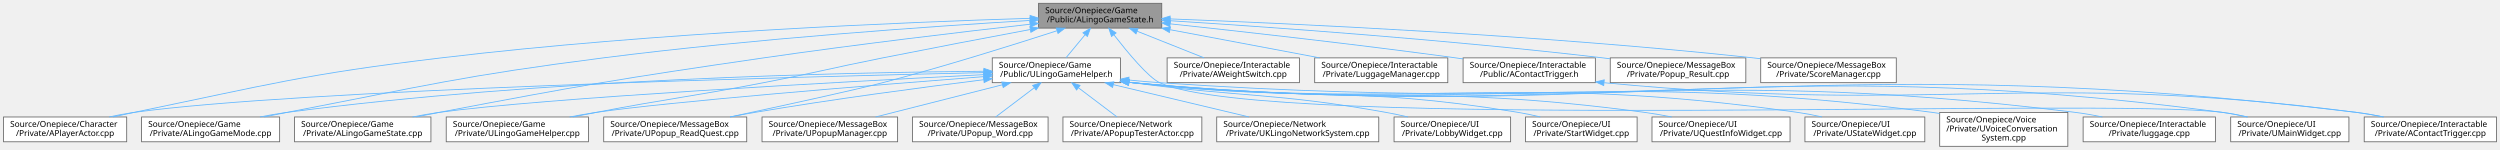
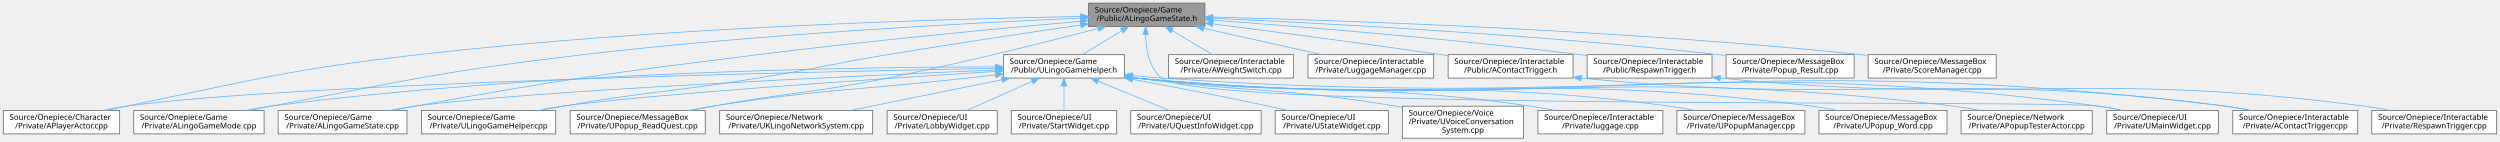
- <svg xmlns="http://www.w3.org/2000/svg" xmlns:xlink="http://www.w3.org/1999/xlink" width="3024pt" height="181pt" viewBox="0.00 0.00 3023.50 181.00">
+ <svg xmlns="http://www.w3.org/2000/svg" xmlns:xlink="http://www.w3.org/1999/xlink" width="3202pt" height="181pt" viewBox="0.00 0.00 3201.50 181.00">
  <g id="graph0" class="graph" transform="scale(1 1) rotate(0) translate(4 177)">
    <g id="Node000001" class="node">
      <g id="a_Node000001">
        <a xlink:title=" ">
-           <polygon fill="#999999" stroke="#666666" points="1401,-173 1252,-173 1252,-143 1401,-143 1401,-173" />
-           <text text-anchor="start" x="1260" y="-161" font-family="Malgun Gothic" font-size="10.00">Source/Onepiece/Game</text>
-           <text text-anchor="middle" x="1326.5" y="-150" font-family="Malgun Gothic" font-size="10.00">/Public/ALingoGameState.h</text>
+           <polygon fill="#999999" stroke="#666666" points="1539,-173 1390,-173 1390,-143 1539,-143 1539,-173" />
+           <text text-anchor="start" x="1398" y="-161" font-family="Malgun Gothic" font-size="10.00">Source/Onepiece/Game</text>
+           <text text-anchor="middle" x="1464.5" y="-150" font-family="Malgun Gothic" font-size="10.00">/Public/ALingoGameState.h</text>
        </a>
      </g>
    </g>
    <g id="Node000002" class="node">
      <g id="a_Node000002">
        <a xlink:href="APlayerActor_8cpp.html" target="_top" xlink:title="Provides Doxygen annotations for APlayerActor implementation.">
          <polygon fill="white" stroke="#666666" points="149,-35.5 0,-35.5 0,-5.5 149,-5.5 149,-35.5" />
          <text text-anchor="start" x="8" y="-23.5" font-family="Malgun Gothic" font-size="10.00">Source/Onepiece/Character</text>
          <text text-anchor="middle" x="74.5" y="-12.5" font-family="Malgun Gothic" font-size="10.00">/Private/APlayerActor.cpp</text>
        </a>
      </g>
    </g>
    <g id="edge1_Node000001_Node000002" class="edge">
      <g id="a_edge1_Node000001_Node000002">
        <a xlink:title=" ">
-           <path fill="none" stroke="#63b8ff" d="M1241.57,-154.82C1095.57,-150.37 787.78,-137.91 529.5,-107 362.77,-87.04 321.96,-74.88 157.5,-41 149.38,-39.33 140.84,-37.45 132.46,-35.55" />
-           <polygon fill="#63b8ff" stroke="#63b8ff" points="1241.7,-158.33 1251.8,-155.13 1241.91,-151.33 1241.7,-158.33" />
+           <path fill="none" stroke="#63b8ff" d="M1379.83,-155.89C1215.67,-152.98 842.86,-142.68 531.5,-107 363.81,-87.78 322.83,-74.98 157.5,-41 149.38,-39.33 140.84,-37.46 132.46,-35.55" />
+           <polygon fill="#63b8ff" stroke="#63b8ff" points="1379.81,-159.39 1389.86,-156.06 1379.93,-152.39 1379.81,-159.39" />
        </a>
      </g>
    </g>
    <g id="Node000003" class="node">
      <g id="a_Node000003">
        <a xlink:href="ALingoGameMode_8cpp.html" target="_top" xlink:title=" ">
          <polygon fill="white" stroke="#666666" points="334,-35.5 167,-35.5 167,-5.5 334,-5.5 334,-35.5" />
          <text text-anchor="start" x="175" y="-23.5" font-family="Malgun Gothic" font-size="10.00">Source/Onepiece/Game</text>
          <text text-anchor="middle" x="250.5" y="-12.5" font-family="Malgun Gothic" font-size="10.00">/Private/ALingoGameMode.cpp</text>
        </a>
      </g>
    </g>
    <g id="edge2_Node000001_Node000003" class="edge">
      <g id="a_edge2_Node000001_Node000003">
        <a xlink:title=" ">
-           <path fill="none" stroke="#63b8ff" d="M1241.51,-152.28C1124.85,-145.27 908.74,-130.36 725.5,-107 554.16,-85.15 512.13,-73.58 342.5,-41 333.68,-39.31 324.41,-37.44 315.28,-35.55" />
-           <polygon fill="#63b8ff" stroke="#63b8ff" points="1241.6,-155.79 1251.79,-152.9 1242.02,-148.81 1241.6,-155.79" />
+           <path fill="none" stroke="#63b8ff" d="M1379.69,-153.72C1244.53,-147.92 972.08,-133.83 742.5,-107 563.54,-86.09 519.57,-74.36 342.5,-41 333.51,-39.31 324.06,-37.42 314.77,-35.51" />
+           <polygon fill="#63b8ff" stroke="#63b8ff" points="1379.83,-157.23 1389.97,-154.16 1380.13,-150.24 1379.83,-157.23" />
        </a>
      </g>
    </g>
    <g id="Node000004" class="node">
      <g id="a_Node000004">
        <a xlink:href="ALingoGameState_8cpp.html" target="_top" xlink:title=" ">
          <polygon fill="white" stroke="#666666" points="517,-35.5 352,-35.5 352,-5.5 517,-5.5 517,-35.5" />
          <text text-anchor="start" x="360" y="-23.5" font-family="Malgun Gothic" font-size="10.00">Source/Onepiece/Game</text>
          <text text-anchor="middle" x="434.5" y="-12.5" font-family="Malgun Gothic" font-size="10.00">/Private/ALingoGameState.cpp</text>
        </a>
      </g>
    </g>
    <g id="edge3_Node000001_Node000004" class="edge">
      <g id="a_edge3_Node000001_Node000004">
        <a xlink:title=" ">
-           <path fill="none" stroke="#63b8ff" d="M1241.66,-147.68C1159.23,-138.37 1030.58,-123.14 919.5,-107 744.23,-81.53 700.5,-74.04 526.5,-41 517.68,-39.33 508.4,-37.47 499.27,-35.59" />
-           <polygon fill="#63b8ff" stroke="#63b8ff" points="1241.4,-151.17 1251.73,-148.82 1242.18,-144.22 1241.4,-151.17" />
+           <path fill="none" stroke="#63b8ff" d="M1379.73,-149.76C1280.52,-140.99 1111.33,-125.12 966.5,-107 770.29,-82.45 721.09,-76.18 526.5,-41 517.34,-39.34 507.7,-37.46 498.25,-35.53" />
+           <polygon fill="#63b8ff" stroke="#63b8ff" points="1379.44,-153.25 1389.7,-150.64 1380.05,-146.27 1379.44,-153.25" />
        </a>
      </g>
    </g>
    <g id="Node000005" class="node">
      <g id="a_Node000005">
        <a xlink:href="ULingoGameHelper_8cpp.html" target="_top" xlink:title=" ">
          <polygon fill="white" stroke="#666666" points="707.5,-35.5 535.5,-35.5 535.5,-5.5 707.5,-5.5 707.5,-35.5" />
          <text text-anchor="start" x="543.5" y="-23.5" font-family="Malgun Gothic" font-size="10.00">Source/Onepiece/Game</text>
          <text text-anchor="middle" x="621.5" y="-12.5" font-family="Malgun Gothic" font-size="10.00">/Private/ULingoGameHelper.cpp</text>
        </a>
      </g>
    </g>
    <g id="edge4_Node000001_Node000005" class="edge">
      <g id="a_edge4_Node000001_Node000005">
        <a xlink:title=" ">
-           <path fill="none" stroke="#63b8ff" d="M1241.8,-141.29C1190.21,-131.62 1123.01,-118.85 1063.5,-107 999.39,-94.23 983.69,-89.38 919.5,-77 829.53,-59.65 806.5,-58.21 716.5,-41 707.49,-39.28 698.01,-37.4 688.67,-35.52" />
-           <polygon fill="#63b8ff" stroke="#63b8ff" points="1241.42,-144.78 1251.9,-143.18 1242.71,-137.9 1241.42,-144.78" />
+           <path fill="none" stroke="#63b8ff" d="M1379.8,-144.94C1312.64,-135.21 1216.46,-120.91 1132.5,-107 1058.53,-94.75 1040.5,-89.01 966.5,-77 855.69,-59.02 827.09,-60.29 716.5,-41 707.05,-39.35 697.09,-37.47 687.33,-35.54" />
+           <polygon fill="#63b8ff" stroke="#63b8ff" points="1379.5,-148.44 1389.9,-146.4 1380.51,-141.51 1379.5,-148.44" />
        </a>
      </g>
    </g>
    <g id="Node000006" class="node">
      <g id="a_Node000006">
        <a xlink:href="ULingoGameHelper_8h.html" target="_top" xlink:title=" ">
-           <polygon fill="white" stroke="#666666" points="1351,-107 1196,-107 1196,-77 1351,-77 1351,-107" />
-           <text text-anchor="start" x="1204" y="-95" font-family="Malgun Gothic" font-size="10.00">Source/Onepiece/Game</text>
-           <text text-anchor="middle" x="1273.5" y="-84" font-family="Malgun Gothic" font-size="10.00">/Public/ULingoGameHelper.h</text>
+           <polygon fill="white" stroke="#666666" points="1436,-107 1281,-107 1281,-77 1436,-77 1436,-107" />
+           <text text-anchor="start" x="1289" y="-95" font-family="Malgun Gothic" font-size="10.00">Source/Onepiece/Game</text>
+           <text text-anchor="middle" x="1358.5" y="-84" font-family="Malgun Gothic" font-size="10.00">/Public/ULingoGameHelper.h</text>
        </a>
      </g>
    </g>
    <g id="edge5_Node000001_Node000006" class="edge">
      <g id="a_edge5_Node000001_Node000006">
        <a xlink:title=" ">
-           <path fill="none" stroke="#63b8ff" d="M1308.35,-135.09C1300.7,-125.85 1292.02,-115.36 1285.23,-107.16" />
-           <polygon fill="#63b8ff" stroke="#63b8ff" points="1305.66,-137.33 1314.74,-142.8 1311.06,-132.86 1305.66,-137.33" />
+           <path fill="none" stroke="#63b8ff" d="M1432.53,-137.69C1416.16,-127.82 1396.61,-116.01 1381.71,-107.01" />
+           <polygon fill="#63b8ff" stroke="#63b8ff" points="1430.87,-140.78 1441.24,-142.95 1434.49,-134.79 1430.87,-140.78" />
        </a>
      </g>
    </g>
    <g id="Node000010" class="node">
      <g id="a_Node000010">
        <a xlink:href="UPopup__ReadQuest_8cpp.html" target="_top" xlink:title=" ">
          <polygon fill="white" stroke="#666666" points="899,-35.5 726,-35.5 726,-5.5 899,-5.5 899,-35.5" />
          <text text-anchor="start" x="734" y="-23.5" font-family="Malgun Gothic" font-size="10.00">Source/Onepiece/MessageBox</text>
          <text text-anchor="middle" x="812.5" y="-12.5" font-family="Malgun Gothic" font-size="10.00">/Private/UPopup_ReadQuest.cpp</text>
        </a>
      </g>
    </g>
-     <g id="edge29_Node000001_Node000010" class="edge">
-       <g id="a_edge29_Node000001_Node000010">
-         <a xlink:title=" ">
-           <path fill="none" stroke="#63b8ff" d="M1274.16,-139.76C1221.32,-122.68 1137.23,-96.33 1063.5,-77 1029.23,-68.01 940.95,-48.83 878.81,-35.55" />
-           <polygon fill="#63b8ff" stroke="#63b8ff" points="1273.38,-143.19 1283.97,-142.95 1275.54,-136.53 1273.38,-143.19" />
+     <g id="edge31_Node000001_Node000010" class="edge">
+       <g id="a_edge31_Node000001_Node000010">
+         <a xlink:title=" ">
+           <path fill="none" stroke="#63b8ff" d="M1401.98,-140.41C1335.48,-123.12 1227.05,-95.96 1132.5,-77 1033.64,-57.17 1007.71,-59.04 908.5,-41 899.21,-39.31 889.44,-37.44 879.83,-35.54" />
+           <polygon fill="#63b8ff" stroke="#63b8ff" points="1401.32,-143.85 1411.88,-142.99 1403.08,-137.08 1401.32,-143.85" />
        </a>
      </g>
    </g>
    <g id="Node000016" class="node">
      <g id="a_Node000016">
        <a xlink:href="UMainWidget_8cpp.html" target="_top" xlink:title="UMainWidget의 동작을 구현합니다.">
          <polygon fill="white" stroke="#666666" points="2837,-35.5 2694,-35.5 2694,-5.5 2837,-5.5 2837,-35.5" />
          <text text-anchor="start" x="2702" y="-23.5" font-family="Malgun Gothic" font-size="10.00">Source/Onepiece/UI</text>
          <text text-anchor="middle" x="2765.5" y="-12.5" font-family="Malgun Gothic" font-size="10.00">/Private/UMainWidget.cpp</text>
        </a>
      </g>
    </g>
-     <g id="edge30_Node000001_Node000016" class="edge">
-       <g id="a_edge30_Node000001_Node000016">
-         <a xlink:title=" ">
-           <path fill="none" stroke="#63b8ff" d="M1343.07,-134.95C1359.72,-113.53 1384.8,-83.33 1398.5,-77 1528.25,-17.02 2542.8,-59.83 2684.5,-41 2694.25,-39.7 2704.54,-37.72 2714.38,-35.51" />
-           <polygon fill="#63b8ff" stroke="#63b8ff" points="1340.25,-132.88 1336.94,-142.94 1345.81,-137.14 1340.25,-132.88" />
+     <g id="edge32_Node000001_Node000016" class="edge">
+       <g id="a_edge32_Node000001_Node000016">
+         <a xlink:title=" ">
+           <path fill="none" stroke="#63b8ff" d="M1463.06,-132.53C1463.46,-114.2 1467.39,-90.13 1483.5,-77 1535.25,-34.83 2618.34,-49.86 2684.5,-41 2694.11,-39.71 2704.23,-37.77 2713.95,-35.59" />
+           <polygon fill="#63b8ff" stroke="#63b8ff" points="1459.57,-132.82 1463.19,-142.78 1466.57,-132.74 1459.57,-132.82" />
        </a>
      </g>
    </g>
    <g id="Node000020" class="node">
      <g id="a_Node000020">
        <a xlink:href="AWeightSwitch_8cpp.html" target="_top" xlink:title=" ">
-           <polygon fill="white" stroke="#666666" points="1567.5,-107 1407.5,-107 1407.5,-77 1567.5,-77 1567.5,-107" />
-           <text text-anchor="start" x="1415.5" y="-95" font-family="Malgun Gothic" font-size="10.00">Source/Onepiece/Interactable</text>
-           <text text-anchor="middle" x="1487.5" y="-84" font-family="Malgun Gothic" font-size="10.00">/Private/AWeightSwitch.cpp</text>
+           <polygon fill="white" stroke="#666666" points="1652.5,-107 1492.5,-107 1492.5,-77 1652.5,-77 1652.5,-107" />
+           <text text-anchor="start" x="1500.5" y="-95" font-family="Malgun Gothic" font-size="10.00">Source/Onepiece/Interactable</text>
+           <text text-anchor="middle" x="1572.5" y="-84" font-family="Malgun Gothic" font-size="10.00">/Private/AWeightSwitch.cpp</text>
        </a>
      </g>
    </g>
    <g id="edge23_Node000001_Node000020" class="edge">
      <g id="a_edge23_Node000001_Node000020">
        <a xlink:title=" ">
-           <path fill="none" stroke="#63b8ff" d="M1371.31,-139.19C1396.87,-129.02 1428.47,-116.47 1452.25,-107.01" />
-           <polygon fill="#63b8ff" stroke="#63b8ff" points="1369.83,-136.01 1361.83,-142.95 1372.42,-142.51 1369.83,-136.01" />
+           <path fill="none" stroke="#63b8ff" d="M1497.08,-137.69C1513.75,-127.82 1533.67,-116.01 1548.85,-107.01" />
+           <polygon fill="#63b8ff" stroke="#63b8ff" points="1495.02,-134.85 1488.2,-142.95 1498.59,-140.87 1495.02,-134.85" />
        </a>
      </g>
    </g>
    <g id="Node000021" class="node">
      <g id="a_Node000021">
        <a xlink:href="LuggageManager_8cpp.html" target="_top" xlink:title=" ">
-           <polygon fill="white" stroke="#666666" points="1747,-107 1586,-107 1586,-77 1747,-77 1747,-107" />
-           <text text-anchor="start" x="1594" y="-95" font-family="Malgun Gothic" font-size="10.00">Source/Onepiece/Interactable</text>
-           <text text-anchor="middle" x="1666.5" y="-84" font-family="Malgun Gothic" font-size="10.00">/Private/LuggageManager.cpp</text>
+           <polygon fill="white" stroke="#666666" points="1832,-107 1671,-107 1671,-77 1832,-77 1832,-107" />
+           <text text-anchor="start" x="1679" y="-95" font-family="Malgun Gothic" font-size="10.00">Source/Onepiece/Interactable</text>
+           <text text-anchor="middle" x="1751.5" y="-84" font-family="Malgun Gothic" font-size="10.00">/Private/LuggageManager.cpp</text>
        </a>
      </g>
    </g>
    <g id="edge24_Node000001_Node000021" class="edge">
      <g id="a_edge24_Node000001_Node000021">
        <a xlink:title=" ">
-           <path fill="none" stroke="#63b8ff" d="M1411.29,-141.04C1466.83,-130.59 1538.73,-117.05 1592.06,-107.01" />
-           <polygon fill="#63b8ff" stroke="#63b8ff" points="1410.29,-137.67 1401.11,-142.95 1411.59,-144.54 1410.29,-137.67" />
+           <path fill="none" stroke="#63b8ff" d="M1537.53,-140.71C1584.21,-130.31 1644.12,-116.95 1688.66,-107.01" />
+           <polygon fill="#63b8ff" stroke="#63b8ff" points="1536.48,-137.36 1527.48,-142.95 1538.01,-144.19 1536.48,-137.36" />
        </a>
      </g>
    </g>
    <g id="Node000022" class="node">
      <g id="a_Node000022">
        <a xlink:href="AContactTrigger_8h.html" target="_top" xlink:title=" ">
-           <polygon fill="white" stroke="#666666" points="1925.5,-107 1765.5,-107 1765.5,-77 1925.5,-77 1925.5,-107" />
-           <text text-anchor="start" x="1773.5" y="-95" font-family="Malgun Gothic" font-size="10.00">Source/Onepiece/Interactable</text>
-           <text text-anchor="middle" x="1845.5" y="-84" font-family="Malgun Gothic" font-size="10.00">/Public/AContactTrigger.h</text>
+           <polygon fill="white" stroke="#666666" points="2010.5,-107 1850.5,-107 1850.5,-77 2010.5,-77 2010.5,-107" />
+           <text text-anchor="start" x="1858.5" y="-95" font-family="Malgun Gothic" font-size="10.00">Source/Onepiece/Interactable</text>
+           <text text-anchor="middle" x="1930.5" y="-84" font-family="Malgun Gothic" font-size="10.00">/Public/AContactTrigger.h</text>
        </a>
      </g>
    </g>
    <g id="edge25_Node000001_Node000022" class="edge">
      <g id="a_edge25_Node000001_Node000022">
        <a xlink:title=" ">
-           <path fill="none" stroke="#63b8ff" d="M1411.25,-148.16C1498.07,-138.87 1636.88,-123.36 1756.5,-107 1759.44,-106.6 1762.44,-106.18 1765.47,-105.74" />
-           <polygon fill="#63b8ff" stroke="#63b8ff" points="1410.76,-144.7 1401.19,-149.24 1411.5,-151.66 1410.76,-144.7" />
+           <path fill="none" stroke="#63b8ff" d="M1549.38,-146.34C1625.84,-136.59 1741.29,-121.52 1841.5,-107 1844.44,-106.57 1847.44,-106.13 1850.46,-105.68" />
+           <polygon fill="#63b8ff" stroke="#63b8ff" points="1548.8,-142.88 1539.32,-147.62 1549.68,-149.83 1548.8,-142.88" />
        </a>
      </g>
    </g>
    <g id="Node000023" class="node">
      <g id="a_Node000023">
-         <a xlink:href="Popup__Result_8cpp.html" target="_top" xlink:title=" ">
-           <polygon fill="white" stroke="#666666" points="2107.5,-107 1943.5,-107 1943.5,-77 2107.5,-77 2107.5,-107" />
-           <text text-anchor="start" x="1951.5" y="-95" font-family="Malgun Gothic" font-size="10.00">Source/Onepiece/MessageBox</text>
-           <text text-anchor="middle" x="2025.5" y="-84" font-family="Malgun Gothic" font-size="10.00">/Private/Popup_Result.cpp</text>
+         <a xlink:href="RespawnTrigger_8h.html" target="_top" xlink:title=" ">
+           <polygon fill="white" stroke="#666666" points="2188.5,-107 2028.5,-107 2028.5,-77 2188.5,-77 2188.5,-107" />
+           <text text-anchor="start" x="2036.5" y="-95" font-family="Malgun Gothic" font-size="10.00">Source/Onepiece/Interactable</text>
+           <text text-anchor="middle" x="2108.5" y="-84" font-family="Malgun Gothic" font-size="10.00">/Public/RespawnTrigger.h</text>
        </a>
      </g>
    </g>
    <g id="edge27_Node000001_Node000023" class="edge">
      <g id="a_edge27_Node000001_Node000023">
        <a xlink:title=" ">
-           <path fill="none" stroke="#63b8ff" d="M1411.1,-151.94C1528.73,-144.46 1748.23,-128.96 1934.5,-107 1937.36,-106.66 1940.26,-106.3 1943.2,-105.93" />
-           <polygon fill="#63b8ff" stroke="#63b8ff" points="1410.84,-148.45 1401.08,-152.57 1411.28,-155.43 1410.84,-148.45" />
-         </a>
-       </g>
-     </g>
-     <g id="Node000024" class="node">
-       <g id="a_Node000024">
+           <path fill="none" stroke="#63b8ff" d="M1549.46,-151.1C1658.51,-143.13 1853.47,-127.51 2019.5,-107 2022.45,-106.64 2025.45,-106.25 2028.48,-105.84" />
+           <polygon fill="#63b8ff" stroke="#63b8ff" points="1548.9,-147.63 1539.18,-151.85 1549.4,-154.61 1548.9,-147.63" />
+         </a>
+       </g>
+     </g>
+     <g id="Node000025" class="node">
+       <g id="a_Node000025">
+         <a xlink:href="Popup__Result_8cpp.html" target="_top" xlink:title=" ">
+           <polygon fill="white" stroke="#666666" points="2370.5,-107 2206.5,-107 2206.5,-77 2370.5,-77 2370.5,-107" />
+           <text text-anchor="start" x="2214.5" y="-95" font-family="Malgun Gothic" font-size="10.00">Source/Onepiece/MessageBox</text>
+           <text text-anchor="middle" x="2288.5" y="-84" font-family="Malgun Gothic" font-size="10.00">/Private/Popup_Result.cpp</text>
+         </a>
+       </g>
+     </g>
+     <g id="edge29_Node000001_Node000025" class="edge">
+       <g id="a_edge29_Node000001_Node000025">
+         <a xlink:title=" ">
+           <path fill="none" stroke="#63b8ff" d="M1549.07,-153.56C1685.72,-147.47 1963.43,-132.94 2197.5,-107 2200.36,-106.68 2203.27,-106.34 2206.2,-105.98" />
+           <polygon fill="#63b8ff" stroke="#63b8ff" points="1548.92,-150.06 1539.08,-154 1549.22,-157.05 1548.92,-150.06" />
+         </a>
+       </g>
+     </g>
+     <g id="Node000026" class="node">
+       <g id="a_Node000026">
        <a xlink:href="ScoreManager_8cpp.html" target="_top" xlink:title=" ">
-           <polygon fill="white" stroke="#666666" points="2289.5,-107 2125.5,-107 2125.5,-77 2289.5,-77 2289.5,-107" />
-           <text text-anchor="start" x="2133.5" y="-95" font-family="Malgun Gothic" font-size="10.00">Source/Onepiece/MessageBox</text>
-           <text text-anchor="middle" x="2207.5" y="-84" font-family="Malgun Gothic" font-size="10.00">/Private/ScoreManager.cpp</text>
-         </a>
-       </g>
-     </g>
-     <g id="edge28_Node000001_Node000024" class="edge">
-       <g id="a_edge28_Node000001_Node000024">
-         <a xlink:title=" ">
-           <path fill="none" stroke="#63b8ff" d="M1411.18,-154.13C1556.01,-148.66 1860.49,-134.74 2116.5,-107 2119.36,-106.69 2122.27,-106.35 2125.2,-106" />
-           <polygon fill="#63b8ff" stroke="#63b8ff" points="1410.89,-150.64 1401.03,-154.51 1411.15,-157.63 1410.89,-150.64" />
+           <polygon fill="white" stroke="#666666" points="2552.5,-107 2388.5,-107 2388.5,-77 2552.5,-77 2552.5,-107" />
+           <text text-anchor="start" x="2396.5" y="-95" font-family="Malgun Gothic" font-size="10.00">Source/Onepiece/MessageBox</text>
+           <text text-anchor="middle" x="2470.5" y="-84" font-family="Malgun Gothic" font-size="10.00">/Private/ScoreManager.cpp</text>
+         </a>
+       </g>
+     </g>
+     <g id="edge30_Node000001_Node000026" class="edge">
+       <g id="a_edge30_Node000001_Node000026">
+         <a xlink:title=" ">
+           <path fill="none" stroke="#63b8ff" d="M1549.49,-155.14C1711.39,-150.97 2075.05,-138.66 2379.5,-107 2382.36,-106.7 2385.27,-106.38 2388.21,-106.03" />
+           <polygon fill="#63b8ff" stroke="#63b8ff" points="1549.03,-151.65 1539.12,-155.4 1549.2,-158.65 1549.03,-151.65" />
        </a>
      </g>
    </g>
    <g id="edge6_Node000006_Node000002" class="edge">
      <g id="a_edge6_Node000006_Node000002">
        <a xlink:title=" ">
-           <path fill="none" stroke="#63b8ff" d="M1185.74,-89.18C958.63,-84.12 355.57,-68.46 157.5,-41 147.82,-39.66 137.62,-37.71 127.8,-35.56" />
-           <polygon fill="#63b8ff" stroke="#63b8ff" points="1185.87,-92.68 1195.94,-89.4 1186.02,-85.68 1185.87,-92.68" />
+           <path fill="none" stroke="#63b8ff" d="M1270.81,-89.5C1031.84,-85.08 372.67,-70.48 157.5,-41 147.82,-39.67 137.62,-37.74 127.8,-35.59" />
+           <polygon fill="#63b8ff" stroke="#63b8ff" points="1270.78,-93 1280.85,-89.69 1270.91,-86 1270.78,-93" />
        </a>
      </g>
    </g>
    <g id="edge7_Node000006_Node000003" class="edge">
      <g id="a_edge7_Node000006_Node000003">
        <a xlink:title=" ">
-           <path fill="none" stroke="#63b8ff" d="M1185.75,-90.81C1020.17,-89.46 650.58,-81.67 342.5,-41 331.98,-39.61 320.87,-37.67 310.15,-35.55" />
-           <polygon fill="#63b8ff" stroke="#63b8ff" points="1185.85,-94.31 1195.88,-90.89 1185.91,-87.31 1185.85,-94.31" />
+           <path fill="none" stroke="#63b8ff" d="M1270.68,-91.38C1094.09,-91.12 683.74,-85.27 342.5,-41 331.98,-39.63 320.86,-37.71 310.14,-35.59" />
+           <polygon fill="#63b8ff" stroke="#63b8ff" points="1270.69,-94.88 1280.69,-91.39 1270.7,-87.88 1270.69,-94.88" />
        </a>
      </g>
    </g>
    <g id="edge8_Node000006_Node000004" class="edge">
      <g id="a_edge8_Node000006_Node000004">
        <a xlink:title=" ">
-           <path fill="none" stroke="#63b8ff" d="M1185.67,-86.69C1016.57,-78.14 651.48,-58.34 526.5,-41 516.15,-39.56 505.22,-37.63 494.66,-35.53" />
-           <polygon fill="#63b8ff" stroke="#63b8ff" points="1185.62,-90.19 1195.78,-87.2 1185.97,-83.2 1185.62,-90.19" />
+           <path fill="none" stroke="#63b8ff" d="M1270.59,-87.38C1087,-79.54 668.21,-60.17 526.5,-41 516.14,-39.6 505.22,-37.68 494.65,-35.59" />
+           <polygon fill="#63b8ff" stroke="#63b8ff" points="1270.6,-90.88 1280.74,-87.81 1270.9,-83.89 1270.6,-90.88" />
        </a>
      </g>
    </g>
    <g id="edge9_Node000006_Node000005" class="edge">
      <g id="a_edge9_Node000006_Node000005">
        <a xlink:title=" ">
-           <path fill="none" stroke="#63b8ff" d="M1185.66,-84.33C1052.19,-74 804.56,-53.95 716.5,-41 706.17,-39.48 695.27,-37.55 684.69,-35.51" />
-           <polygon fill="#63b8ff" stroke="#63b8ff" points="1185.61,-87.84 1195.85,-85.12 1186.15,-80.86 1185.61,-87.84" />
+           <path fill="none" stroke="#63b8ff" d="M1270.87,-85.54C1120.9,-75.96 821.06,-55.74 716.5,-41 706,-39.52 694.91,-37.59 684.16,-35.51" />
+           <polygon fill="#63b8ff" stroke="#63b8ff" points="1270.77,-89.04 1280.97,-86.18 1271.21,-82.05 1270.77,-89.04" />
        </a>
      </g>
    </g>
    <g id="Node000007" class="node">
      <g id="a_Node000007">
        <a xlink:href="AContactTrigger_8cpp.html" target="_top" xlink:title=" ">
          <polygon fill="white" stroke="#666666" points="3015.5,-35.5 2855.5,-35.5 2855.5,-5.5 3015.5,-5.5 3015.5,-35.5" />
          <text text-anchor="start" x="2863.5" y="-23.5" font-family="Malgun Gothic" font-size="10.00">Source/Onepiece/Interactable</text>
          <text text-anchor="middle" x="2935.5" y="-12.5" font-family="Malgun Gothic" font-size="10.00">/Private/AContactTrigger.cpp</text>
        </a>
      </g>
    </g>
    <g id="edge10_Node000006_Node000007" class="edge">
      <g id="a_edge10_Node000006_Node000007">
        <a xlink:title=" ">
-           <path fill="none" stroke="#63b8ff" d="M1361.08,-80.22C1373.63,-78.96 1386.38,-77.83 1398.5,-77 2040.76,-33.13 2207.4,-118.24 2846.5,-41 2857.18,-39.71 2868.46,-37.73 2879.28,-35.52" />
-           <polygon fill="#63b8ff" stroke="#63b8ff" points="1360.67,-76.74 1351.09,-81.25 1361.4,-83.7 1360.67,-76.74" />
+           <path fill="none" stroke="#63b8ff" d="M1446.09,-80.23C1458.63,-78.97 1471.38,-77.84 1483.5,-77 2088.05,-35.24 2244.95,-114.18 2846.5,-41 2857.18,-39.7 2868.46,-37.72 2879.28,-35.5" />
+           <polygon fill="#63b8ff" stroke="#63b8ff" points="1445.67,-76.76 1436.09,-81.27 1446.4,-83.72 1445.67,-76.76" />
        </a>
      </g>
    </g>
    <g id="Node000008" class="node">
      <g id="a_Node000008">
        <a xlink:href="luggage_8cpp.html" target="_top" xlink:title=" ">
-           <polygon fill="white" stroke="#666666" points="2675.5,-35.5 2515.5,-35.5 2515.5,-5.5 2675.5,-5.5 2675.5,-35.5" />
-           <text text-anchor="start" x="2523.5" y="-23.5" font-family="Malgun Gothic" font-size="10.00">Source/Onepiece/Interactable</text>
-           <text text-anchor="middle" x="2595.5" y="-12.5" font-family="Malgun Gothic" font-size="10.00">/Private/luggage.cpp</text>
+           <polygon fill="white" stroke="#666666" points="2125.5,-35.5 1965.5,-35.5 1965.5,-5.5 2125.5,-5.5 2125.5,-35.5" />
+           <text text-anchor="start" x="1973.5" y="-23.5" font-family="Malgun Gothic" font-size="10.00">Source/Onepiece/Interactable</text>
+           <text text-anchor="middle" x="2045.5" y="-12.5" font-family="Malgun Gothic" font-size="10.00">/Private/luggage.cpp</text>
        </a>
      </g>
    </g>
    <g id="edge11_Node000006_Node000008" class="edge">
      <g id="a_edge11_Node000006_Node000008">
        <a xlink:title=" ">
-           <path fill="none" stroke="#63b8ff" d="M1361.54,-77.38C1362.87,-77.25 1364.19,-77.12 1365.5,-77 1870.75,-30.75 2003.01,-103.56 2506.5,-41 2517.02,-39.69 2528.13,-37.73 2538.8,-35.56" />
-           <polygon fill="#63b8ff" stroke="#63b8ff" points="1360.78,-73.94 1351.22,-78.51 1361.54,-80.9 1360.78,-73.94" />
+           <path fill="none" stroke="#63b8ff" d="M1446.54,-77.45C1447.87,-77.3 1449.19,-77.15 1450.5,-77 1674.57,-52.02 1733.36,-73.21 1956.5,-41 1966.52,-39.55 1977.09,-37.61 1987.31,-35.51" />
+           <polygon fill="#63b8ff" stroke="#63b8ff" points="1445.74,-74.02 1436.24,-78.72 1446.6,-80.97 1445.74,-74.02" />
        </a>
      </g>
    </g>
    <g id="Node000009" class="node">
      <g id="a_Node000009">
        <a xlink:href="UPopupManager_8cpp.html" target="_top" xlink:title=" ">
-           <polygon fill="white" stroke="#666666" points="1081.5,-35.5 917.5,-35.5 917.5,-5.5 1081.5,-5.5 1081.5,-35.5" />
-           <text text-anchor="start" x="925.5" y="-23.5" font-family="Malgun Gothic" font-size="10.00">Source/Onepiece/MessageBox</text>
-           <text text-anchor="middle" x="999.5" y="-12.5" font-family="Malgun Gothic" font-size="10.00">/Private/UPopupManager.cpp</text>
+           <polygon fill="white" stroke="#666666" points="2307.5,-35.5 2143.5,-35.5 2143.5,-5.5 2307.5,-5.5 2307.5,-35.5" />
+           <text text-anchor="start" x="2151.5" y="-23.5" font-family="Malgun Gothic" font-size="10.00">Source/Onepiece/MessageBox</text>
+           <text text-anchor="middle" x="2225.5" y="-12.5" font-family="Malgun Gothic" font-size="10.00">/Private/UPopupManager.cpp</text>
        </a>
      </g>
    </g>
    <g id="edge12_Node000006_Node000009" class="edge">
      <g id="a_edge12_Node000006_Node000009">
        <a xlink:title=" ">
-           <path fill="none" stroke="#63b8ff" d="M1208.32,-74.47C1161.56,-62.61 1099.22,-46.8 1054.87,-35.54" />
-           <polygon fill="#63b8ff" stroke="#63b8ff" points="1207.5,-77.87 1218.05,-76.94 1209.22,-71.08 1207.5,-77.87" />
+           <path fill="none" stroke="#63b8ff" d="M1446.54,-77.42C1447.87,-77.27 1449.19,-77.13 1450.5,-77 1753.34,-46.06 1832.72,-81.02 2134.5,-41 2144.91,-39.62 2155.9,-37.68 2166.51,-35.56" />
+           <polygon fill="#63b8ff" stroke="#63b8ff" points="1445.76,-73.99 1436.23,-78.62 1446.57,-80.94 1445.76,-73.99" />
        </a>
      </g>
    </g>
    <g id="edge13_Node000006_Node000010" class="edge">
      <g id="a_edge13_Node000006_Node000010">
        <a xlink:title=" ">
-           <path fill="none" stroke="#63b8ff" d="M1185.45,-80.55C1111.37,-71.37 1002.75,-57.01 908.5,-41 898.86,-39.36 888.71,-37.48 878.76,-35.54" />
-           <polygon fill="#63b8ff" stroke="#63b8ff" points="1185.31,-84.06 1195.67,-81.81 1186.17,-77.11 1185.31,-84.06" />
+           <path fill="none" stroke="#63b8ff" d="M1270.64,-81.05C1258.5,-79.69 1246.19,-78.31 1234.5,-77 1089.63,-60.82 1052.52,-63.53 908.5,-41 898.42,-39.42 887.79,-37.51 877.42,-35.51" />
+           <polygon fill="#63b8ff" stroke="#63b8ff" points="1270.45,-84.55 1280.78,-82.2 1271.24,-77.6 1270.45,-84.55" />
        </a>
      </g>
    </g>
    <g id="Node000011" class="node">
      <g id="a_Node000011">
        <a xlink:href="UPopup__Word_8cpp.html" target="_top" xlink:title=" ">
-           <polygon fill="white" stroke="#666666" points="1263.5,-35.5 1099.5,-35.5 1099.5,-5.5 1263.5,-5.5 1263.5,-35.5" />
-           <text text-anchor="start" x="1107.5" y="-23.5" font-family="Malgun Gothic" font-size="10.00">Source/Onepiece/MessageBox</text>
-           <text text-anchor="middle" x="1181.5" y="-12.5" font-family="Malgun Gothic" font-size="10.00">/Private/UPopup_Word.cpp</text>
+           <polygon fill="white" stroke="#666666" points="2489.5,-35.5 2325.5,-35.5 2325.5,-5.5 2489.5,-5.5 2489.5,-35.5" />
+           <text text-anchor="start" x="2333.5" y="-23.5" font-family="Malgun Gothic" font-size="10.00">Source/Onepiece/MessageBox</text>
+           <text text-anchor="middle" x="2407.5" y="-12.5" font-family="Malgun Gothic" font-size="10.00">/Private/UPopup_Word.cpp</text>
        </a>
      </g>
    </g>
    <g id="edge14_Node000006_Node000011" class="edge">
      <g id="a_edge14_Node000006_Node000011">
        <a xlink:title=" ">
-           <path fill="none" stroke="#63b8ff" d="M1246.53,-70.63C1231.6,-59.35 1213.43,-45.62 1200.09,-35.54" />
-           <polygon fill="#63b8ff" stroke="#63b8ff" points="1244.79,-73.7 1254.88,-76.94 1249.01,-68.12 1244.79,-73.7" />
+           <path fill="none" stroke="#63b8ff" d="M1446.54,-77.4C1447.87,-77.26 1449.19,-77.13 1450.5,-77 1833.94,-39.97 1934.35,-89.53 2316.5,-41 2327.08,-39.66 2338.25,-37.71 2349.01,-35.56" />
+           <polygon fill="#63b8ff" stroke="#63b8ff" points="1445.77,-73.96 1436.23,-78.56 1446.55,-80.92 1445.77,-73.96" />
        </a>
      </g>
    </g>
    <g id="Node000012" class="node">
      <g id="a_Node000012">
        <a xlink:href="APopupTesterActor_8cpp.html" target="_top" xlink:title=" ">
-           <polygon fill="white" stroke="#666666" points="1449.5,-35.5 1281.5,-35.5 1281.5,-5.5 1449.5,-5.5 1449.5,-35.5" />
-           <text text-anchor="start" x="1289.5" y="-23.5" font-family="Malgun Gothic" font-size="10.00">Source/Onepiece/Network</text>
-           <text text-anchor="middle" x="1365.5" y="-12.5" font-family="Malgun Gothic" font-size="10.00">/Private/APopupTesterActor.cpp</text>
+           <polygon fill="white" stroke="#666666" points="2675.5,-35.5 2507.5,-35.5 2507.5,-5.5 2675.5,-5.5 2675.5,-35.5" />
+           <text text-anchor="start" x="2515.5" y="-23.5" font-family="Malgun Gothic" font-size="10.00">Source/Onepiece/Network</text>
+           <text text-anchor="middle" x="2591.5" y="-12.5" font-family="Malgun Gothic" font-size="10.00">/Private/APopupTesterActor.cpp</text>
        </a>
      </g>
    </g>
    <g id="edge15_Node000006_Node000012" class="edge">
      <g id="a_edge15_Node000006_Node000012">
        <a xlink:title=" ">
-           <path fill="none" stroke="#63b8ff" d="M1300.47,-70.63C1315.4,-59.35 1333.57,-45.62 1346.91,-35.54" />
-           <polygon fill="#63b8ff" stroke="#63b8ff" points="1297.99,-68.12 1292.12,-76.94 1302.21,-73.7 1297.99,-68.12" />
+           <path fill="none" stroke="#63b8ff" d="M1446.54,-77.38C1447.87,-77.25 1449.19,-77.12 1450.5,-77 1914.55,-33.87 2035.83,-97.03 2498.5,-41 2509.47,-39.67 2521.07,-37.7 2532.22,-35.52" />
+           <polygon fill="#63b8ff" stroke="#63b8ff" points="1445.78,-73.95 1436.22,-78.52 1446.54,-80.9 1445.78,-73.95" />
        </a>
      </g>
    </g>
    <g id="Node000013" class="node">
      <g id="a_Node000013">
        <a xlink:href="UKLingoNetworkSystem_8cpp.html" target="_top" xlink:title="KLingo API 요청 서브시스템의 구현을 제공합니다.">
-           <polygon fill="white" stroke="#666666" points="1663.5,-35.5 1467.5,-35.5 1467.5,-5.5 1663.5,-5.5 1663.5,-35.5" />
-           <text text-anchor="start" x="1475.5" y="-23.5" font-family="Malgun Gothic" font-size="10.00">Source/Onepiece/Network</text>
-           <text text-anchor="middle" x="1565.5" y="-12.5" font-family="Malgun Gothic" font-size="10.00">/Private/UKLingoNetworkSystem.cpp</text>
+           <polygon fill="white" stroke="#666666" points="1113.5,-35.5 917.5,-35.5 917.5,-5.5 1113.5,-5.5 1113.5,-35.5" />
+           <text text-anchor="start" x="925.5" y="-23.5" font-family="Malgun Gothic" font-size="10.00">Source/Onepiece/Network</text>
+           <text text-anchor="middle" x="1015.5" y="-12.5" font-family="Malgun Gothic" font-size="10.00">/Private/UKLingoNetworkSystem.cpp</text>
        </a>
      </g>
    </g>
    <g id="edge16_Node000006_Node000013" class="edge">
      <g id="a_edge16_Node000006_Node000013">
        <a xlink:title=" ">
-           <path fill="none" stroke="#63b8ff" d="M1342.34,-74.62C1392.24,-62.74 1459.03,-46.84 1506.5,-35.54" />
-           <polygon fill="#63b8ff" stroke="#63b8ff" points="1341.51,-71.22 1332.59,-76.94 1343.13,-78.02 1341.51,-71.22" />
+           <path fill="none" stroke="#63b8ff" d="M1279.1,-74.91C1220.33,-63 1141.03,-46.94 1084.81,-35.54" />
+           <polygon fill="#63b8ff" stroke="#63b8ff" points="1278.59,-78.38 1289.09,-76.94 1279.98,-71.52 1278.59,-78.38" />
        </a>
      </g>
    </g>
    <g id="Node000014" class="node">
      <g id="a_Node000014">
        <a xlink:href="LobbyWidget_8cpp.html" target="_top" xlink:title=" ">
-           <polygon fill="white" stroke="#666666" points="1823,-35.5 1682,-35.5 1682,-5.5 1823,-5.5 1823,-35.5" />
-           <text text-anchor="start" x="1690" y="-23.5" font-family="Malgun Gothic" font-size="10.00">Source/Onepiece/UI</text>
-           <text text-anchor="middle" x="1752.5" y="-12.5" font-family="Malgun Gothic" font-size="10.00">/Private/LobbyWidget.cpp</text>
+           <polygon fill="white" stroke="#666666" points="1273,-35.5 1132,-35.5 1132,-5.5 1273,-5.5 1273,-35.5" />
+           <text text-anchor="start" x="1140" y="-23.5" font-family="Malgun Gothic" font-size="10.00">Source/Onepiece/UI</text>
+           <text text-anchor="middle" x="1202.5" y="-12.5" font-family="Malgun Gothic" font-size="10.00">/Private/LobbyWidget.cpp</text>
        </a>
      </g>
    </g>
    <g id="edge17_Node000006_Node000014" class="edge">
      <g id="a_edge17_Node000006_Node000014">
        <a xlink:title=" ">
-           <path fill="none" stroke="#63b8ff" d="M1361.55,-77.54C1362.88,-77.35 1364.19,-77.18 1365.5,-77 1501.65,-58.66 1537.29,-65.31 1672.5,-41 1681.08,-39.46 1690.12,-37.54 1698.9,-35.52" />
-           <polygon fill="#63b8ff" stroke="#63b8ff" points="1360.69,-74.12 1351.27,-78.97 1361.66,-81.06 1360.69,-74.12" />
+           <path fill="none" stroke="#63b8ff" d="M1317.66,-72.81C1291.52,-61.16 1258.11,-46.28 1234.02,-35.54" />
+           <polygon fill="#63b8ff" stroke="#63b8ff" points="1316.37,-76.06 1326.93,-76.94 1319.22,-69.67 1316.37,-76.06" />
        </a>
      </g>
    </g>
    <g id="Node000015" class="node">
      <g id="a_Node000015">
        <a xlink:href="StartWidget_8cpp.html" target="_top" xlink:title=" ">
-           <polygon fill="white" stroke="#666666" points="1976,-35.5 1841,-35.5 1841,-5.5 1976,-5.5 1976,-35.5" />
-           <text text-anchor="start" x="1849" y="-23.5" font-family="Malgun Gothic" font-size="10.00">Source/Onepiece/UI</text>
-           <text text-anchor="middle" x="1908.5" y="-12.5" font-family="Malgun Gothic" font-size="10.00">/Private/StartWidget.cpp</text>
+           <polygon fill="white" stroke="#666666" points="1426,-35.5 1291,-35.5 1291,-5.5 1426,-5.5 1426,-35.5" />
+           <text text-anchor="start" x="1299" y="-23.5" font-family="Malgun Gothic" font-size="10.00">Source/Onepiece/UI</text>
+           <text text-anchor="middle" x="1358.5" y="-12.5" font-family="Malgun Gothic" font-size="10.00">/Private/StartWidget.cpp</text>
        </a>
      </g>
    </g>
    <g id="edge18_Node000006_Node000015" class="edge">
      <g id="a_edge18_Node000006_Node000015">
        <a xlink:title=" ">
-           <path fill="none" stroke="#63b8ff" d="M1361.54,-77.46C1362.87,-77.3 1364.19,-77.15 1365.5,-77 1572.32,-53.32 1627.12,-75 1832.5,-41 1841.1,-39.58 1850.15,-37.65 1858.89,-35.55" />
-           <polygon fill="#63b8ff" stroke="#63b8ff" points="1360.73,-74.04 1351.25,-78.76 1361.6,-80.98 1360.73,-74.04" />
+           <path fill="none" stroke="#63b8ff" d="M1358.5,-66.75C1358.5,-56.31 1358.5,-44.49 1358.5,-35.54" />
+           <polygon fill="#63b8ff" stroke="#63b8ff" points="1355,-66.94 1358.5,-76.94 1362,-66.94 1355,-66.94" />
        </a>
      </g>
    </g>
    <g id="edge19_Node000006_Node000016" class="edge">
      <g id="a_edge19_Node000006_Node000016">
        <a xlink:title=" ">
-           <path fill="none" stroke="#63b8ff" d="M1361.54,-77.37C1362.87,-77.24 1364.19,-77.12 1365.5,-77 1949.61,-24.79 2103.14,-118.05 2684.5,-41 2694.25,-39.71 2704.54,-37.73 2714.38,-35.51" />
-           <polygon fill="#63b8ff" stroke="#63b8ff" points="1360.79,-73.93 1351.22,-78.48 1361.54,-80.89 1360.79,-73.93" />
+           <path fill="none" stroke="#63b8ff" d="M1446.54,-77.38C1447.87,-77.24 1449.19,-77.12 1450.5,-77 1996.95,-27.64 2140.65,-113.6 2684.5,-41 2694.11,-39.72 2704.23,-37.77 2713.95,-35.6" />
+           <polygon fill="#63b8ff" stroke="#63b8ff" points="1445.78,-73.94 1436.22,-78.49 1446.54,-80.9 1445.78,-73.94" />
        </a>
      </g>
    </g>
    <g id="Node000017" class="node">
      <g id="a_Node000017">
        <a xlink:href="UQuestInfoWidget_8cpp.html" target="_top" xlink:title=" ">
-           <polygon fill="white" stroke="#666666" points="2161,-35.5 1994,-35.5 1994,-5.5 2161,-5.5 2161,-35.5" />
-           <text text-anchor="start" x="2002" y="-23.5" font-family="Malgun Gothic" font-size="10.00">Source/Onepiece/UI</text>
-           <text text-anchor="middle" x="2077.5" y="-12.5" font-family="Malgun Gothic" font-size="10.00">/Private/UQuestInfoWidget.cpp</text>
+           <polygon fill="white" stroke="#666666" points="1611,-35.5 1444,-35.5 1444,-5.5 1611,-5.5 1611,-35.5" />
+           <text text-anchor="start" x="1452" y="-23.5" font-family="Malgun Gothic" font-size="10.00">Source/Onepiece/UI</text>
+           <text text-anchor="middle" x="1527.5" y="-12.5" font-family="Malgun Gothic" font-size="10.00">/Private/UQuestInfoWidget.cpp</text>
        </a>
      </g>
    </g>
    <g id="edge20_Node000006_Node000017" class="edge">
      <g id="a_edge20_Node000006_Node000017">
        <a xlink:title=" ">
-           <path fill="none" stroke="#63b8ff" d="M1361.54,-77.43C1362.87,-77.28 1364.19,-77.14 1365.5,-77 1640.01,-48.21 1711.93,-77.72 1985.5,-41 1996.02,-39.59 2007.13,-37.64 2017.85,-35.51" />
-           <polygon fill="#63b8ff" stroke="#63b8ff" points="1360.75,-74 1351.23,-78.65 1361.58,-80.95 1360.75,-74" />
+           <path fill="none" stroke="#63b8ff" d="M1402,-73.11C1430.43,-61.42 1467.02,-46.37 1493.35,-35.54" />
+           <polygon fill="#63b8ff" stroke="#63b8ff" points="1400.62,-69.9 1392.7,-76.94 1403.28,-76.37 1400.62,-69.9" />
        </a>
      </g>
    </g>
    <g id="Node000018" class="node">
      <g id="a_Node000018">
        <a xlink:href="UStateWidget_8cpp.html" target="_top" xlink:title="UStateWidget의 동작을 구현합니다.">
-           <polygon fill="white" stroke="#666666" points="2324,-35.5 2179,-35.5 2179,-5.5 2324,-5.5 2324,-35.5" />
-           <text text-anchor="start" x="2187" y="-23.5" font-family="Malgun Gothic" font-size="10.00">Source/Onepiece/UI</text>
-           <text text-anchor="middle" x="2251.5" y="-12.5" font-family="Malgun Gothic" font-size="10.00">/Private/UStateWidget.cpp</text>
+           <polygon fill="white" stroke="#666666" points="1774,-35.5 1629,-35.5 1629,-5.5 1774,-5.5 1774,-35.5" />
+           <text text-anchor="start" x="1637" y="-23.5" font-family="Malgun Gothic" font-size="10.00">Source/Onepiece/UI</text>
+           <text text-anchor="middle" x="1701.5" y="-12.5" font-family="Malgun Gothic" font-size="10.00">/Private/UStateWidget.cpp</text>
        </a>
      </g>
    </g>
    <g id="edge21_Node000006_Node000018" class="edge">
      <g id="a_edge21_Node000006_Node000018">
        <a xlink:title=" ">
-           <path fill="none" stroke="#63b8ff" d="M1361.54,-77.4C1362.87,-77.26 1364.19,-77.13 1365.5,-77 1721.92,-42.01 1815.89,-91.14 2170.5,-41 2179.95,-39.66 2189.91,-37.72 2199.5,-35.57" />
-           <polygon fill="#63b8ff" stroke="#63b8ff" points="1360.77,-73.97 1351.23,-78.58 1361.56,-80.92 1360.77,-73.97" />
+           <path fill="none" stroke="#63b8ff" d="M1446.08,-75.36C1497.09,-65.99 1562.57,-53.49 1620.5,-41 1628.28,-39.32 1636.45,-37.47 1644.49,-35.58" />
+           <polygon fill="#63b8ff" stroke="#63b8ff" points="1445.28,-71.95 1436.08,-77.2 1446.55,-78.84 1445.28,-71.95" />
        </a>
      </g>
    </g>
    <g id="Node000019" class="node">
      <g id="a_Node000019">
        <a xlink:href="UVoiceConversationSystem_8cpp.html" target="_top" xlink:title="UVoiceConversationSystem의 동작을 구현합니다.">
-           <polygon fill="white" stroke="#666666" points="2497,-41 2342,-41 2342,0 2497,0 2497,-41" />
-           <text text-anchor="start" x="2350" y="-29" font-family="Malgun Gothic" font-size="10.00">Source/Onepiece/Voice</text>
-           <text text-anchor="start" x="2350" y="-18" font-family="Malgun Gothic" font-size="10.00">/Private/UVoiceConversation</text>
-           <text text-anchor="middle" x="2419.5" y="-7" font-family="Malgun Gothic" font-size="10.00">System.cpp</text>
+           <polygon fill="white" stroke="#666666" points="1947,-41 1792,-41 1792,0 1947,0 1947,-41" />
+           <text text-anchor="start" x="1800" y="-29" font-family="Malgun Gothic" font-size="10.00">Source/Onepiece/Voice</text>
+           <text text-anchor="start" x="1800" y="-18" font-family="Malgun Gothic" font-size="10.00">/Private/UVoiceConversation</text>
+           <text text-anchor="middle" x="1869.5" y="-7" font-family="Malgun Gothic" font-size="10.00">System.cpp</text>
        </a>
      </g>
    </g>
    <g id="edge22_Node000006_Node000019" class="edge">
      <g id="a_edge22_Node000006_Node000019">
        <a xlink:title=" ">
-           <path fill="none" stroke="#63b8ff" d="M1361.54,-77.39C1362.87,-77.25 1364.19,-77.12 1365.5,-77 1794.12,-36.55 1906.62,-96.84 2333.5,-41 2336.23,-40.64 2339.01,-40.24 2341.8,-39.8" />
-           <polygon fill="#63b8ff" stroke="#63b8ff" points="1360.77,-73.95 1351.22,-78.54 1361.55,-80.91 1360.77,-73.95" />
+           <path fill="none" stroke="#63b8ff" d="M1446.55,-77.52C1447.88,-77.34 1449.19,-77.17 1450.5,-77 1598.12,-57.8 1636.67,-65.5 1783.5,-41 1786.22,-40.55 1788.98,-40.06 1791.76,-39.55" />
+           <polygon fill="#63b8ff" stroke="#63b8ff" points="1445.7,-74.1 1436.27,-78.92 1446.65,-81.04 1445.7,-74.1" />
        </a>
      </g>
    </g>
    <g id="edge26_Node000022_Node000007" class="edge">
      <g id="a_edge26_Node000022_Node000007">
        <a xlink:title=" ">
-           <path fill="none" stroke="#63b8ff" d="M1936.18,-76.92C2339.99,-38.32 2447.49,-92.18 2846.5,-41 2856.85,-39.67 2867.79,-37.73 2878.31,-35.59" />
-           <polygon fill="#63b8ff" stroke="#63b8ff" points="1935.59,-73.46 1925.98,-77.91 1936.27,-80.43 1935.59,-73.46" />
+           <path fill="none" stroke="#63b8ff" d="M2021.06,-76.93C2387.33,-41.22 2484.98,-88.12 2846.5,-41 2856.85,-39.65 2867.78,-37.7 2878.3,-35.55" />
+           <polygon fill="#63b8ff" stroke="#63b8ff" points="2020.58,-73.46 2010.98,-77.93 2021.27,-80.42 2020.58,-73.46" />
+         </a>
+       </g>
+     </g>
+     <g id="Node000024" class="node">
+       <g id="a_Node000024">
+         <a xlink:href="RespawnTrigger_8cpp.html" target="_top" xlink:title=" ">
+           <polygon fill="white" stroke="#666666" points="3193.5,-35.5 3033.5,-35.5 3033.5,-5.5 3193.5,-5.5 3193.5,-35.5" />
+           <text text-anchor="start" x="3041.5" y="-23.5" font-family="Malgun Gothic" font-size="10.00">Source/Onepiece/Interactable</text>
+           <text text-anchor="middle" x="3113.5" y="-12.5" font-family="Malgun Gothic" font-size="10.00">/Private/RespawnTrigger.cpp</text>
+         </a>
+       </g>
+     </g>
+     <g id="edge28_Node000023_Node000024" class="edge">
+       <g id="a_edge28_Node000023_Node000024">
+         <a xlink:title=" ">
+           <path fill="none" stroke="#63b8ff" d="M2199.06,-76.93C2565.33,-41.22 2662.98,-88.12 3024.5,-41 3034.85,-39.65 3045.78,-37.7 3056.3,-35.55" />
+           <polygon fill="#63b8ff" stroke="#63b8ff" points="2198.58,-73.46 2188.98,-77.93 2199.27,-80.42 2198.58,-73.46" />
        </a>
      </g>
    </g>
  </g>
</svg>
